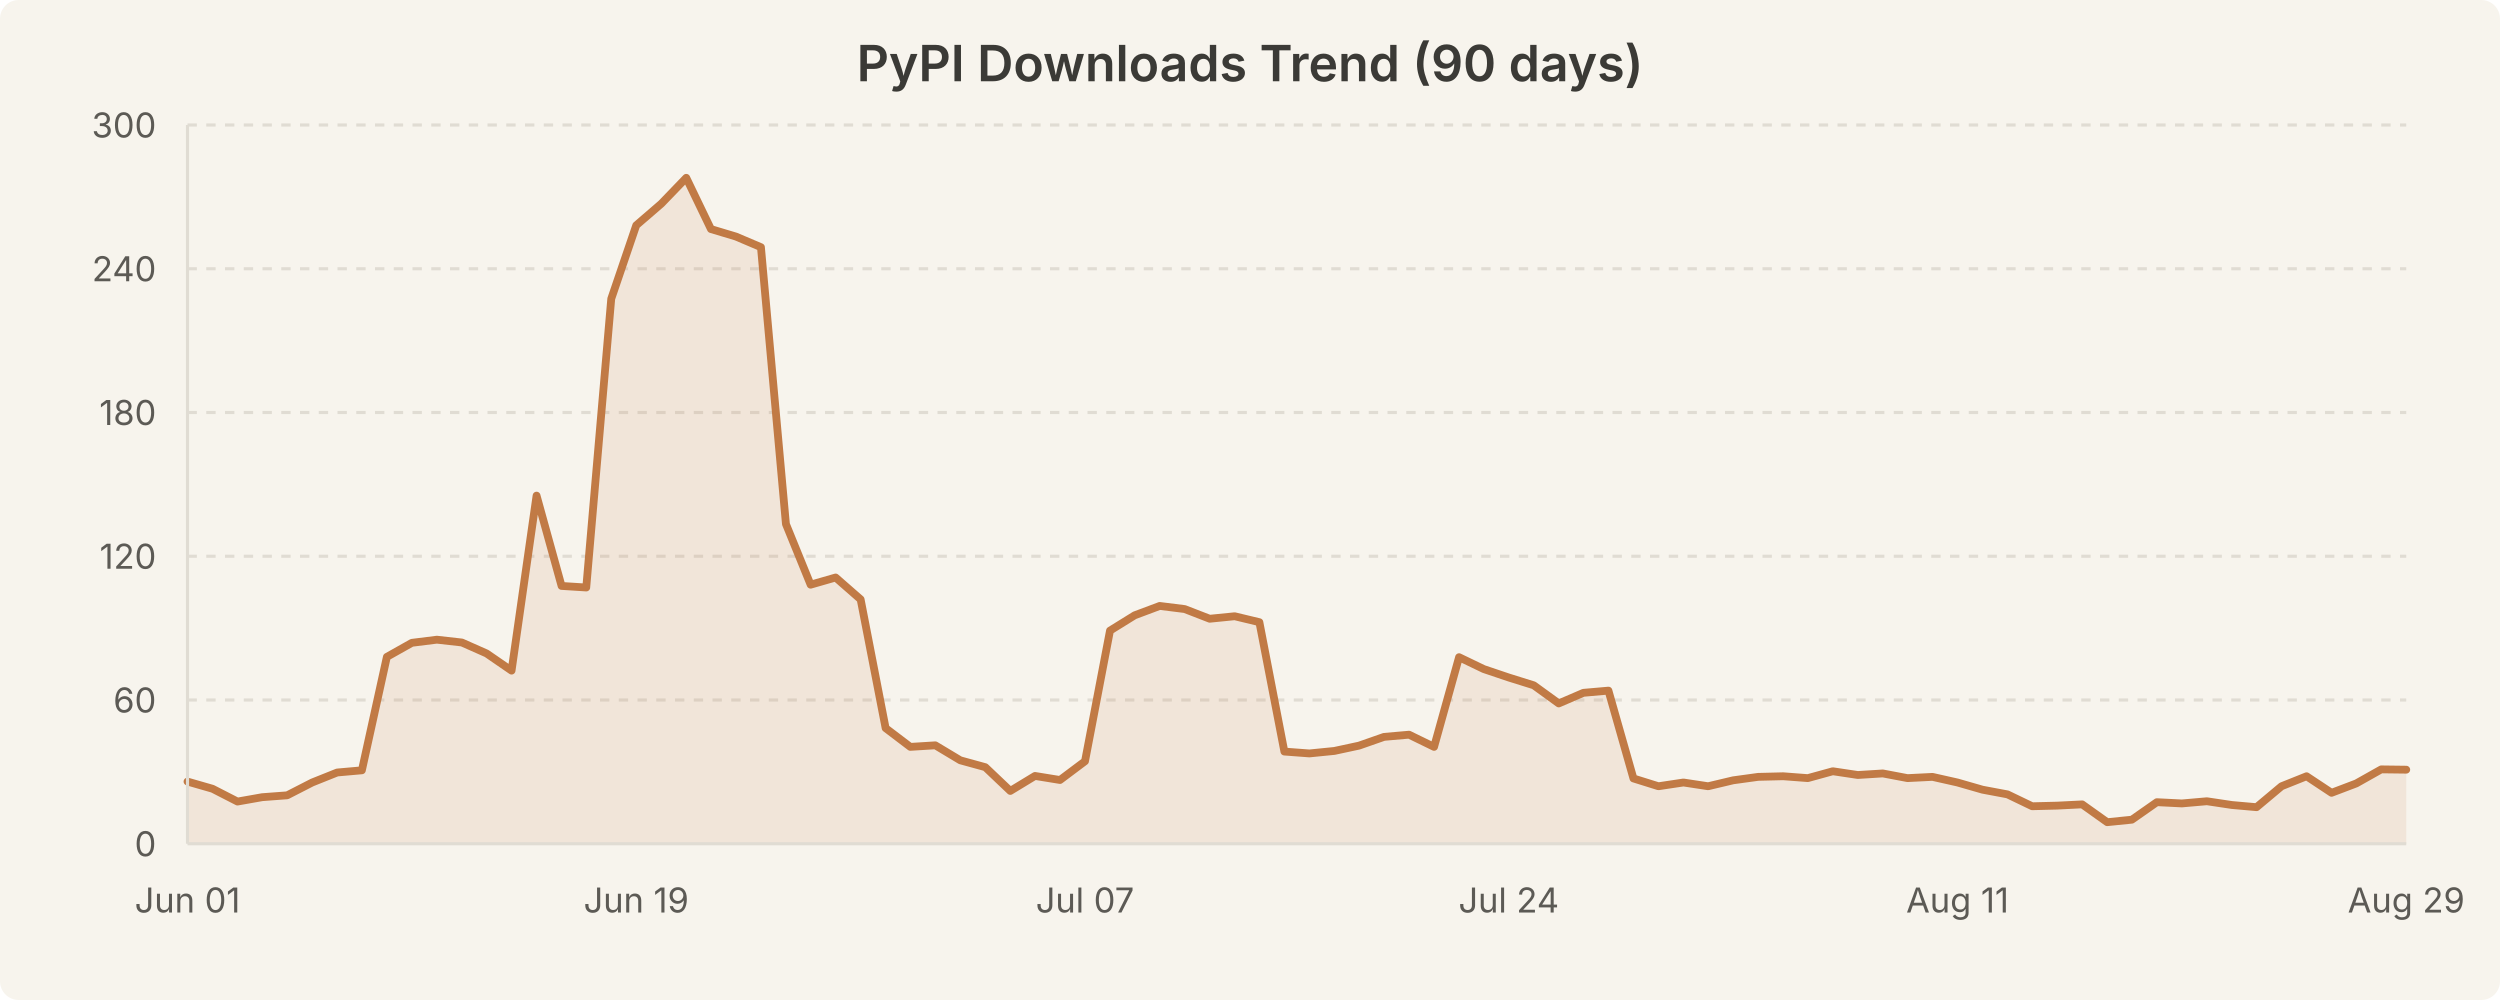
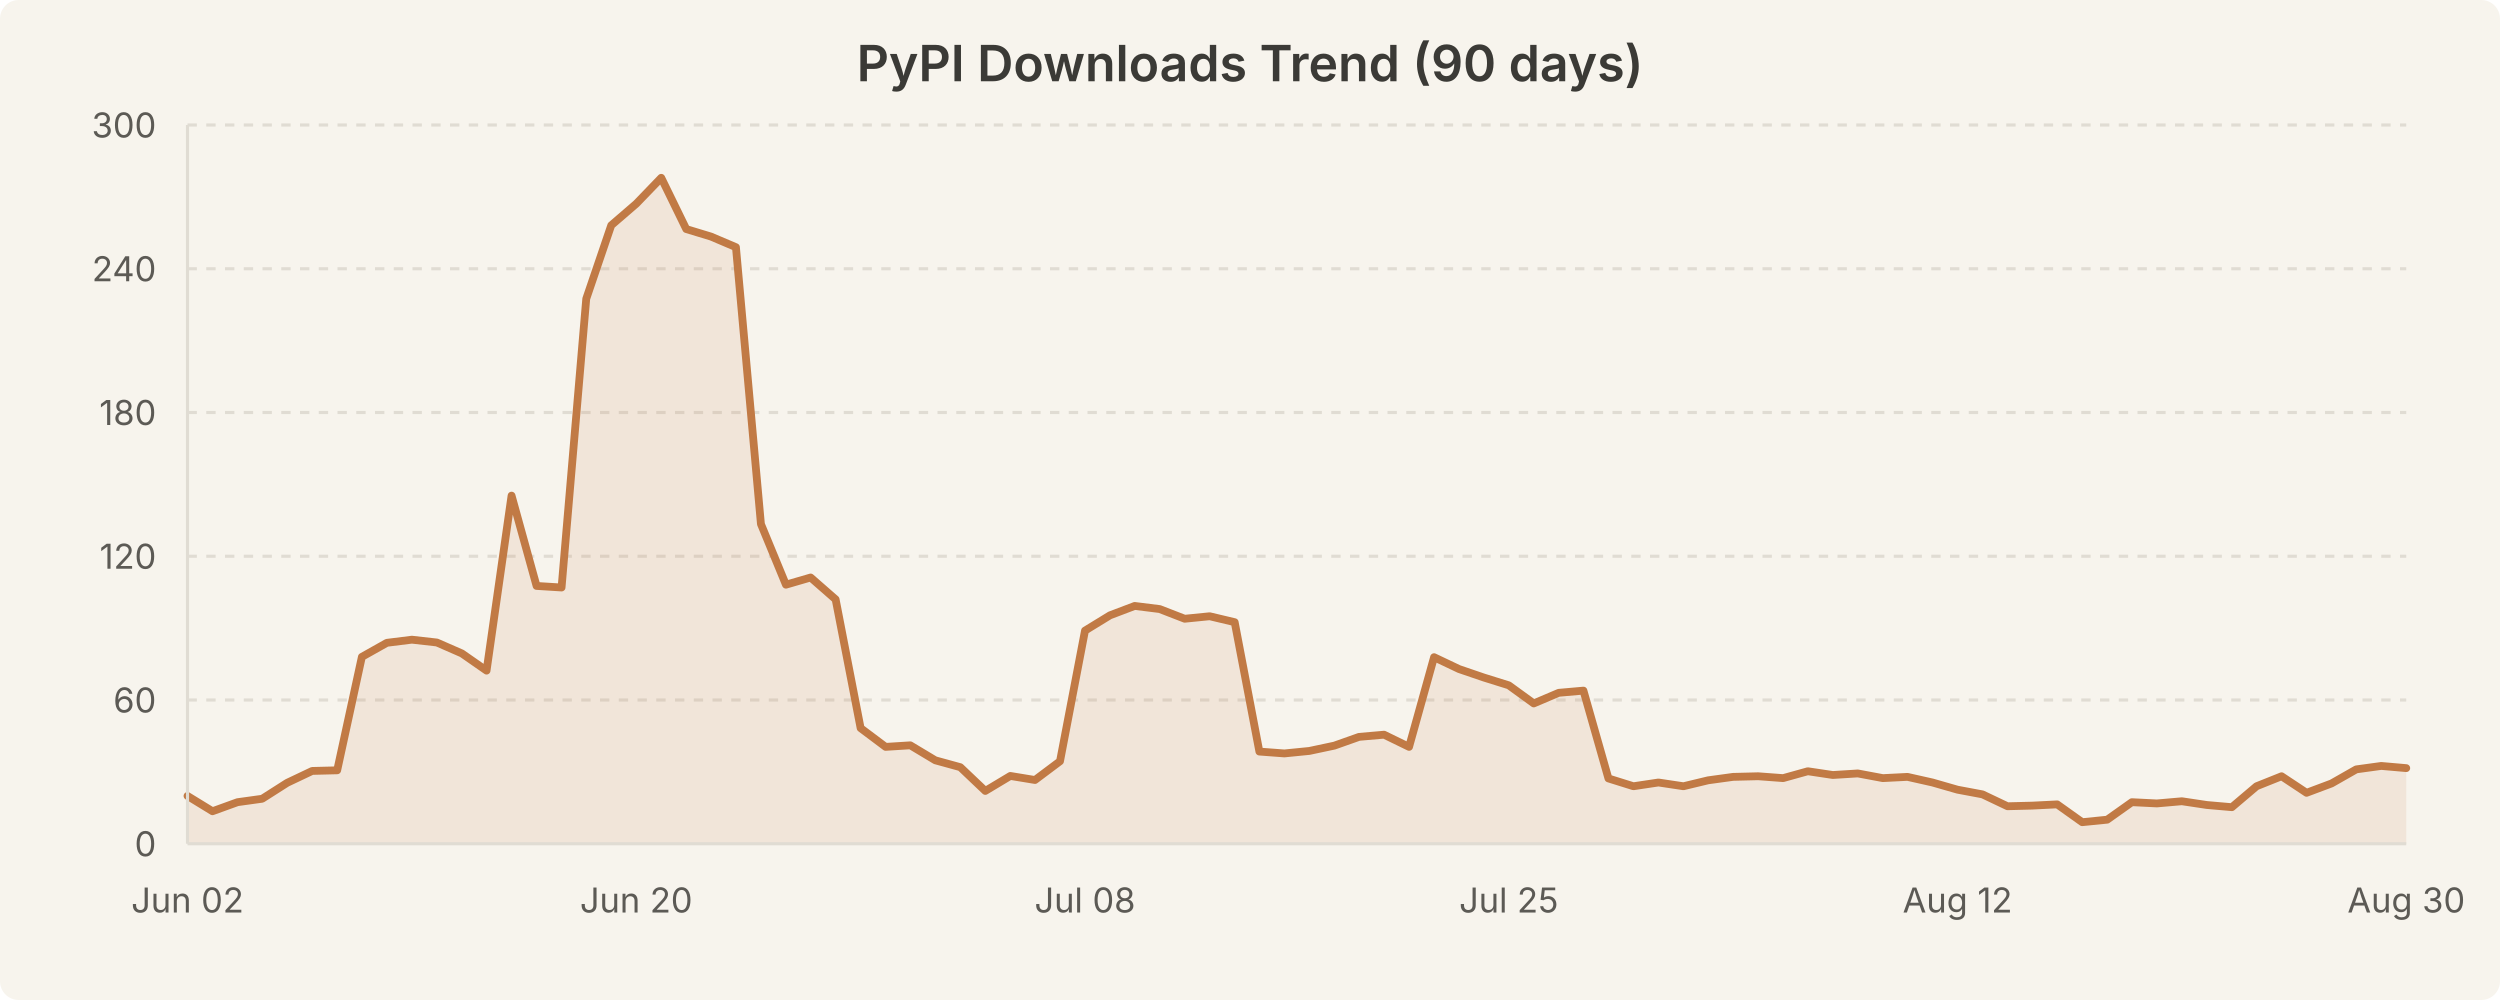
<svg xmlns="http://www.w3.org/2000/svg" width="800" height="320" viewBox="0 0 800 320" style="background-color:#f7f4ed">
  <rect width="800" height="320" fill="#f7f4ed" rx="6" />
  <text x="400.0" y="26" text-anchor="middle" font-family="system-ui, -apple-system, Segoe UI, sans-serif" font-size="16" font-weight="600" fill="#3b3a36">PyPI Downloads Trend (90 days)</text>
  <line x1="60" y1="224.0" x2="770" y2="224.0" stroke="#e0dcd3" stroke-width="1" stroke-dasharray="3,3" />
  <line x1="60" y1="178.0" x2="770" y2="178.0" stroke="#e0dcd3" stroke-width="1" stroke-dasharray="3,3" />
  <line x1="60" y1="132.0" x2="770" y2="132.0" stroke="#e0dcd3" stroke-width="1" stroke-dasharray="3,3" />
  <line x1="60" y1="86.0" x2="770" y2="86.0" stroke="#e0dcd3" stroke-width="1" stroke-dasharray="3,3" />
  <line x1="60" y1="40.0" x2="770" y2="40.0" stroke="#e0dcd3" stroke-width="1" stroke-dasharray="3,3" />
-   <path d="M 60.0 250.1 L 68.0 252.4 L 76.0 256.5 L 83.9 255.1 L 91.9 254.5 L 99.9 250.4 L 107.9 247.2 L 115.8 246.5 L 123.8 210.2 L 131.8 205.7 L 139.8 204.7 L 147.8 205.6 L 155.7 209.1 L 163.7 214.6 L 171.7 158.6 L 179.7 187.5 L 187.6 188.0 L 195.6 95.6 L 203.6 72.1 L 211.6 65.2 L 219.6 56.9 L 227.5 73.3 L 235.5 75.7 L 243.5 79.1 L 251.5 167.7 L 259.4 187.1 L 267.4 184.8 L 275.4 191.8 L 283.4 233.0 L 291.3 239.0 L 299.3 238.5 L 307.3 243.3 L 315.3 245.5 L 323.3 253.1 L 331.2 248.3 L 339.2 249.6 L 347.2 243.6 L 355.2 201.8 L 363.1 196.9 L 371.1 193.9 L 379.1 194.9 L 387.1 198.0 L 395.1 197.2 L 403.0 199.1 L 411.0 240.5 L 419.0 241.1 L 427.0 240.3 L 434.9 238.6 L 442.9 235.8 L 450.9 235.1 L 458.9 239.0 L 466.9 210.3 L 474.8 214.1 L 482.8 216.8 L 490.8 219.3 L 498.8 225.1 L 506.7 221.7 L 514.7 221.0 L 522.7 249.1 L 530.7 251.6 L 538.7 250.4 L 546.6 251.6 L 554.6 249.7 L 562.6 248.6 L 570.6 248.4 L 578.5 249.0 L 586.5 246.8 L 594.5 248.0 L 602.5 247.5 L 610.4 249.0 L 618.4 248.6 L 626.4 250.4 L 634.4 252.7 L 642.4 254.2 L 650.3 258.0 L 658.3 257.8 L 666.3 257.4 L 674.3 263.1 L 682.2 262.3 L 690.2 256.7 L 698.2 257.1 L 706.2 256.4 L 714.2 257.6 L 722.1 258.3 L 730.1 251.6 L 738.1 248.4 L 746.1 253.7 L 754.0 250.7 L 762.0 246.2 L 770.0 246.3 L 770.0 270.0 L 60.0 270.0 Z" fill="rgba(193, 122, 69, 0.12)" stroke="none" />
-   <path d="M 60.0 250.1 L 68.0 252.4 L 76.0 256.5 L 83.9 255.1 L 91.9 254.5 L 99.9 250.4 L 107.9 247.2 L 115.8 246.5 L 123.8 210.2 L 131.8 205.7 L 139.8 204.7 L 147.8 205.6 L 155.7 209.1 L 163.7 214.6 L 171.7 158.6 L 179.7 187.5 L 187.6 188.0 L 195.6 95.6 L 203.6 72.1 L 211.6 65.2 L 219.6 56.9 L 227.5 73.3 L 235.5 75.7 L 243.5 79.1 L 251.5 167.7 L 259.4 187.1 L 267.4 184.8 L 275.4 191.8 L 283.4 233.0 L 291.3 239.0 L 299.3 238.5 L 307.3 243.3 L 315.3 245.5 L 323.3 253.1 L 331.2 248.3 L 339.2 249.6 L 347.2 243.6 L 355.2 201.8 L 363.1 196.9 L 371.1 193.9 L 379.1 194.9 L 387.1 198.0 L 395.1 197.2 L 403.0 199.1 L 411.0 240.5 L 419.0 241.1 L 427.0 240.3 L 434.9 238.6 L 442.9 235.8 L 450.9 235.1 L 458.9 239.0 L 466.9 210.3 L 474.8 214.1 L 482.8 216.8 L 490.8 219.3 L 498.8 225.1 L 506.7 221.7 L 514.7 221.0 L 522.7 249.1 L 530.7 251.6 L 538.7 250.4 L 546.6 251.6 L 554.6 249.7 L 562.6 248.6 L 570.6 248.4 L 578.5 249.0 L 586.5 246.8 L 594.5 248.0 L 602.5 247.5 L 610.4 249.0 L 618.4 248.6 L 626.4 250.4 L 634.4 252.7 L 642.4 254.2 L 650.3 258.0 L 658.3 257.8 L 666.3 257.4 L 674.3 263.1 L 682.2 262.3 L 690.2 256.7 L 698.2 257.1 L 706.2 256.4 L 714.2 257.6 L 722.1 258.3 L 730.1 251.6 L 738.1 248.4 L 746.1 253.7 L 754.0 250.7 L 762.0 246.2 L 770.0 246.3" fill="none" stroke="#c17a45" stroke-width="2.5" stroke-linecap="round" stroke-linejoin="round" />
+   <path d="M 60.0 254.7 L 68.0 259.6 L 76.0 256.7 L 83.9 255.6 L 91.9 250.5 L 99.9 246.7 L 107.9 246.5 L 115.8 210.2 L 123.8 205.7 L 131.8 204.7 L 139.8 205.6 L 147.8 209.1 L 155.7 214.6 L 163.7 158.6 L 171.7 187.5 L 179.7 188.0 L 187.6 95.6 L 195.6 72.1 L 203.6 65.2 L 211.6 56.9 L 219.6 73.3 L 227.5 75.7 L 235.5 79.1 L 243.5 167.7 L 251.5 187.1 L 259.4 184.8 L 267.4 191.8 L 275.4 233.0 L 283.4 239.0 L 291.3 238.5 L 299.3 243.3 L 307.3 245.5 L 315.3 253.1 L 323.3 248.3 L 331.2 249.6 L 339.2 243.6 L 347.2 201.8 L 355.2 196.9 L 363.1 193.9 L 371.1 194.9 L 379.1 198.0 L 387.1 197.2 L 395.1 199.1 L 403.0 240.5 L 411.0 241.1 L 419.0 240.3 L 427.0 238.6 L 434.9 235.8 L 442.9 235.1 L 450.9 239.0 L 458.9 210.3 L 466.9 214.1 L 474.8 216.8 L 482.8 219.3 L 490.8 225.1 L 498.8 221.7 L 506.7 221.0 L 514.7 249.1 L 522.7 251.6 L 530.7 250.4 L 538.7 251.6 L 546.6 249.7 L 554.6 248.6 L 562.6 248.4 L 570.6 249.0 L 578.5 246.8 L 586.5 248.0 L 594.5 247.5 L 602.5 249.0 L 610.4 248.6 L 618.4 250.4 L 626.4 252.7 L 634.4 254.2 L 642.4 258.0 L 650.3 257.8 L 658.3 257.4 L 666.3 263.1 L 674.3 262.3 L 682.2 256.7 L 690.2 257.1 L 698.2 256.4 L 706.2 257.6 L 714.2 258.3 L 722.1 251.6 L 730.1 248.4 L 738.1 253.7 L 746.1 250.7 L 754.0 246.2 L 762.0 245.1 L 770.0 245.8 L 770.0 270.0 L 60.0 270.0 Z" fill="rgba(193, 122, 69, 0.12)" stroke="none" />
+   <path d="M 60.0 254.7 L 68.0 259.6 L 76.0 256.7 L 83.9 255.6 L 91.9 250.5 L 99.9 246.7 L 107.9 246.5 L 115.8 210.2 L 123.8 205.7 L 131.8 204.7 L 139.8 205.6 L 147.8 209.1 L 155.7 214.6 L 163.7 158.6 L 171.7 187.5 L 179.7 188.0 L 187.6 95.6 L 195.6 72.1 L 203.6 65.2 L 211.6 56.9 L 219.6 73.3 L 227.5 75.7 L 235.5 79.1 L 243.5 167.7 L 251.5 187.1 L 259.4 184.8 L 267.4 191.8 L 275.4 233.0 L 283.4 239.0 L 291.3 238.5 L 299.3 243.3 L 307.3 245.5 L 315.3 253.1 L 323.3 248.3 L 331.2 249.6 L 339.2 243.6 L 347.2 201.8 L 355.2 196.9 L 363.1 193.9 L 371.1 194.9 L 379.1 198.0 L 387.1 197.2 L 395.1 199.1 L 403.0 240.5 L 411.0 241.1 L 419.0 240.3 L 427.0 238.6 L 434.9 235.8 L 442.9 235.1 L 450.9 239.0 L 458.9 210.3 L 466.9 214.1 L 474.8 216.8 L 482.8 219.3 L 490.8 225.1 L 498.8 221.7 L 506.7 221.0 L 514.7 249.1 L 522.7 251.6 L 530.7 250.4 L 538.7 251.6 L 546.6 249.7 L 554.6 248.6 L 562.6 248.4 L 570.6 249.0 L 578.5 246.8 L 586.5 248.0 L 594.5 247.5 L 602.5 249.0 L 610.4 248.6 L 618.4 250.4 L 626.4 252.7 L 634.4 254.2 L 642.4 258.0 L 650.3 257.8 L 658.3 257.4 L 666.3 263.1 L 674.3 262.3 L 682.2 256.7 L 690.2 257.1 L 698.2 256.4 L 706.2 257.6 L 714.2 258.3 L 722.1 251.6 L 730.1 248.4 L 738.1 253.7 L 746.1 250.7 L 754.0 246.2 L 762.0 245.1 L 770.0 245.8" fill="none" stroke="#c17a45" stroke-width="2.5" stroke-linecap="round" stroke-linejoin="round" />
  <text x="50" y="274.0" text-anchor="end" font-family="system-ui, -apple-system, Segoe UI, sans-serif" font-size="11" fill="#5c5a55">0</text>
  <text x="50" y="228.0" text-anchor="end" font-family="system-ui, -apple-system, Segoe UI, sans-serif" font-size="11" fill="#5c5a55">60</text>
  <text x="50" y="182.0" text-anchor="end" font-family="system-ui, -apple-system, Segoe UI, sans-serif" font-size="11" fill="#5c5a55">120</text>
  <text x="50" y="136.0" text-anchor="end" font-family="system-ui, -apple-system, Segoe UI, sans-serif" font-size="11" fill="#5c5a55">180</text>
  <text x="50" y="90.0" text-anchor="end" font-family="system-ui, -apple-system, Segoe UI, sans-serif" font-size="11" fill="#5c5a55">240</text>
  <text x="50" y="44.0" text-anchor="end" font-family="system-ui, -apple-system, Segoe UI, sans-serif" font-size="11" fill="#5c5a55">300</text>
-   <text x="60.0" y="292" text-anchor="middle" font-family="system-ui, -apple-system, Segoe UI, sans-serif" font-size="11" fill="#5c5a55">Jun 01</text>
-   <text x="203.596" y="292" text-anchor="middle" font-family="system-ui, -apple-system, Segoe UI, sans-serif" font-size="11" fill="#5c5a55">Jun 19</text>
-   <text x="347.191" y="292" text-anchor="middle" font-family="system-ui, -apple-system, Segoe UI, sans-serif" font-size="11" fill="#5c5a55">Jul 07</text>
-   <text x="482.809" y="292" text-anchor="middle" font-family="system-ui, -apple-system, Segoe UI, sans-serif" font-size="11" fill="#5c5a55">Jul 24</text>
-   <text x="626.404" y="292" text-anchor="middle" font-family="system-ui, -apple-system, Segoe UI, sans-serif" font-size="11" fill="#5c5a55">Aug 11</text>
-   <text x="770.0" y="292" text-anchor="middle" font-family="system-ui, -apple-system, Segoe UI, sans-serif" font-size="11" fill="#5c5a55">Aug 29</text>
+   <text x="60.0" y="292" text-anchor="middle" font-family="system-ui, -apple-system, Segoe UI, sans-serif" font-size="11" fill="#5c5a55">Jun 02</text>
+   <text x="203.596" y="292" text-anchor="middle" font-family="system-ui, -apple-system, Segoe UI, sans-serif" font-size="11" fill="#5c5a55">Jun 20</text>
+   <text x="347.191" y="292" text-anchor="middle" font-family="system-ui, -apple-system, Segoe UI, sans-serif" font-size="11" fill="#5c5a55">Jul 08</text>
+   <text x="482.809" y="292" text-anchor="middle" font-family="system-ui, -apple-system, Segoe UI, sans-serif" font-size="11" fill="#5c5a55">Jul 25</text>
+   <text x="626.404" y="292" text-anchor="middle" font-family="system-ui, -apple-system, Segoe UI, sans-serif" font-size="11" fill="#5c5a55">Aug 12</text>
+   <text x="770.0" y="292" text-anchor="middle" font-family="system-ui, -apple-system, Segoe UI, sans-serif" font-size="11" fill="#5c5a55">Aug 30</text>
  <line x1="60" y1="40" x2="60" y2="270" stroke="#e0dcd3" stroke-width="1" />
  <line x1="60" y1="270" x2="770" y2="270" stroke="#e0dcd3" stroke-width="1" />
</svg>
